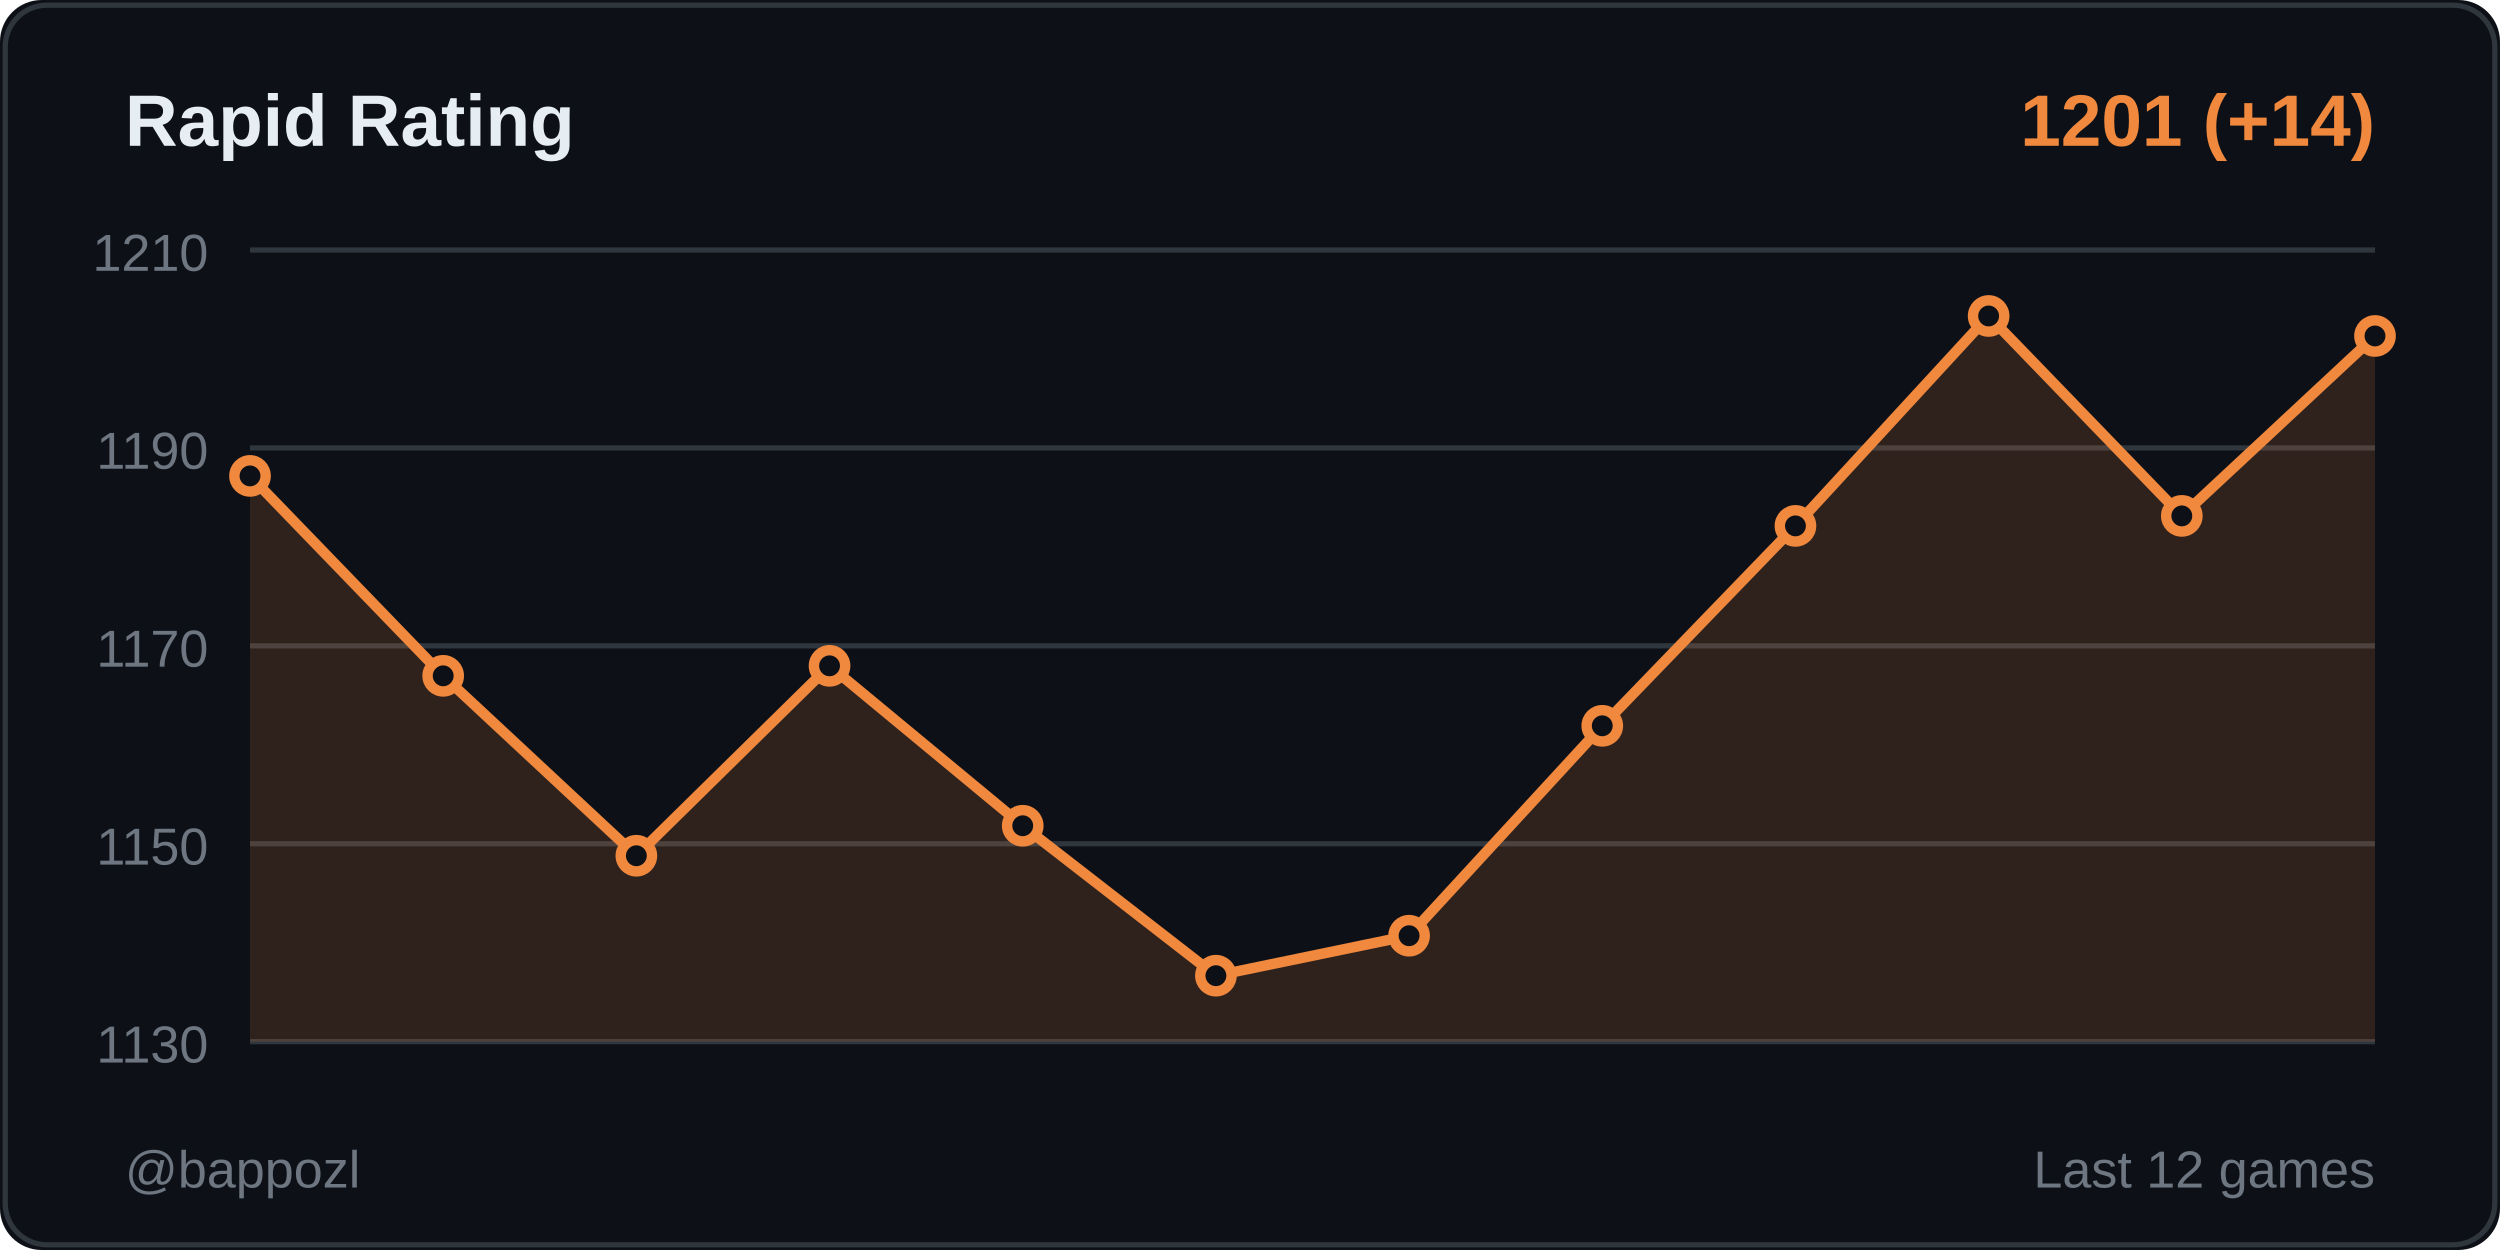
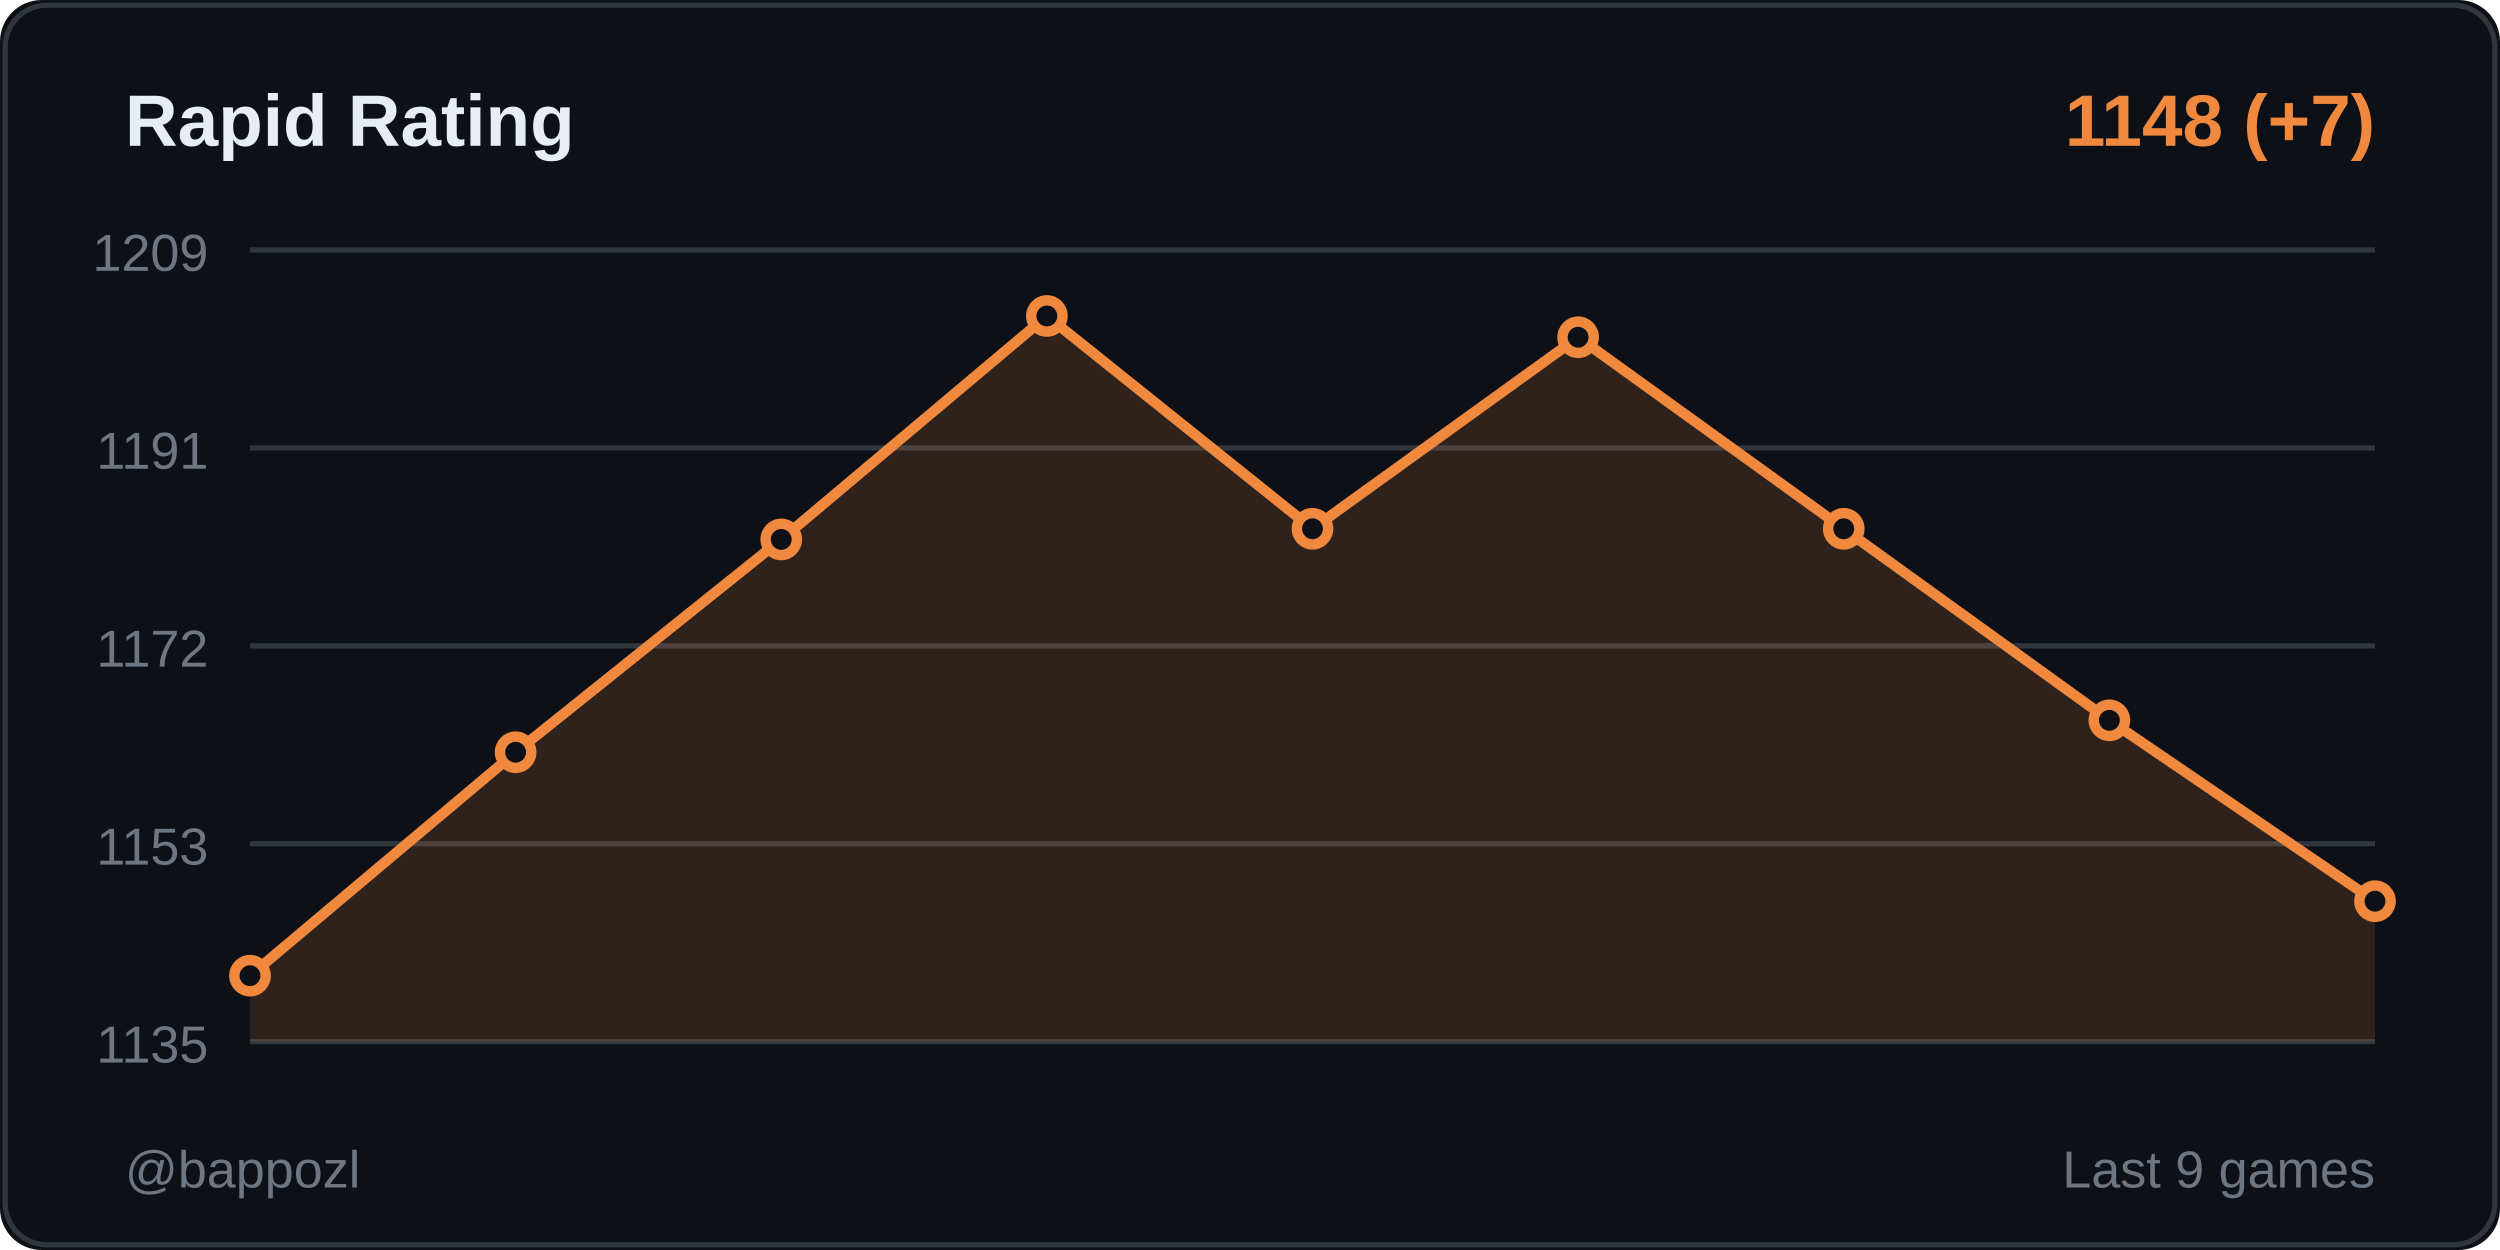
<svg xmlns="http://www.w3.org/2000/svg" width="480" height="240">
  <rect width="480" height="240" fill="#0d1117" rx="8" />
  <rect x="1" y="1" width="478" height="238" fill="none" stroke="#30363d" rx="8" />
  <text x="24" y="28" fill="#e6edf3" font-size="14" font-weight="600" font-family="Segoe UI, Arial, sans-serif">
    Rapid Rating
  </text>
  <text x="456" y="28" fill="#f0883e" font-size="14" font-weight="600" font-family="Segoe UI, Arial, sans-serif" text-anchor="end">
-     1201 (+14)
+     1148 (+7)
  </text>
  <line x1="48" y1="48" x2="456" y2="48" stroke="#30363d" stroke-width="1" />
-   <text x="40" y="52" fill="#6e7681" font-size="10" font-family="Segoe UI, Arial, sans-serif" text-anchor="end">1210</text>
+   <text x="40" y="52" fill="#6e7681" font-size="10" font-family="Segoe UI, Arial, sans-serif" text-anchor="end">1209</text>
  <line x1="48" y1="86" x2="456" y2="86" stroke="#30363d" stroke-width="1" />
-   <text x="40" y="90" fill="#6e7681" font-size="10" font-family="Segoe UI, Arial, sans-serif" text-anchor="end">1190</text>
+   <text x="40" y="90" fill="#6e7681" font-size="10" font-family="Segoe UI, Arial, sans-serif" text-anchor="end">1191</text>
  <line x1="48" y1="124" x2="456" y2="124" stroke="#30363d" stroke-width="1" />
-   <text x="40" y="128" fill="#6e7681" font-size="10" font-family="Segoe UI, Arial, sans-serif" text-anchor="end">1170</text>
+   <text x="40" y="128" fill="#6e7681" font-size="10" font-family="Segoe UI, Arial, sans-serif" text-anchor="end">1172</text>
  <line x1="48" y1="162" x2="456" y2="162" stroke="#30363d" stroke-width="1" />
-   <text x="40" y="166" fill="#6e7681" font-size="10" font-family="Segoe UI, Arial, sans-serif" text-anchor="end">1150</text>
+   <text x="40" y="166" fill="#6e7681" font-size="10" font-family="Segoe UI, Arial, sans-serif" text-anchor="end">1153</text>
  <line x1="48" y1="200" x2="456" y2="200" stroke="#30363d" stroke-width="1" />
-   <text x="40" y="204" fill="#6e7681" font-size="10" font-family="Segoe UI, Arial, sans-serif" text-anchor="end">1130</text>
-   <polygon points="48,200 48,91.374 85.091,129.758 122.182,164.303 159.273,127.838 196.364,158.545 233.455,187.333 270.545,179.657 307.636,139.354 344.727,100.97 381.818,60.667 418.909,99.051 456,64.505 456,200" fill="#f0883e" opacity="0.15" />
-   <polyline points="48,91.374 85.091,129.758 122.182,164.303 159.273,127.838 196.364,158.545 233.455,187.333 270.545,179.657 307.636,139.354 344.727,100.97 381.818,60.667 418.909,99.051 456,64.505" fill="none" stroke="#f0883e" stroke-width="2" stroke-linecap="round" stroke-linejoin="round" />
-   <circle cx="48" cy="91.374" r="3" fill="#0d1117" stroke="#f0883e" stroke-width="2" />
-   <circle cx="85.091" cy="129.758" r="3" fill="#0d1117" stroke="#f0883e" stroke-width="2" />
-   <circle cx="122.182" cy="164.303" r="3" fill="#0d1117" stroke="#f0883e" stroke-width="2" />
-   <circle cx="159.273" cy="127.838" r="3" fill="#0d1117" stroke="#f0883e" stroke-width="2" />
-   <circle cx="196.364" cy="158.545" r="3" fill="#0d1117" stroke="#f0883e" stroke-width="2" />
-   <circle cx="233.455" cy="187.333" r="3" fill="#0d1117" stroke="#f0883e" stroke-width="2" />
-   <circle cx="270.545" cy="179.657" r="3" fill="#0d1117" stroke="#f0883e" stroke-width="2" />
-   <circle cx="307.636" cy="139.354" r="3" fill="#0d1117" stroke="#f0883e" stroke-width="2" />
-   <circle cx="344.727" cy="100.97" r="3" fill="#0d1117" stroke="#f0883e" stroke-width="2" />
-   <circle cx="381.818" cy="60.667" r="3" fill="#0d1117" stroke="#f0883e" stroke-width="2" />
-   <circle cx="418.909" cy="99.051" r="3" fill="#0d1117" stroke="#f0883e" stroke-width="2" />
-   <circle cx="456" cy="64.505" r="3" fill="#0d1117" stroke="#f0883e" stroke-width="2" />
+   <text x="40" y="204" fill="#6e7681" font-size="10" font-family="Segoe UI, Arial, sans-serif" text-anchor="end">1135</text>
+   <polygon points="48,200 48,187.333 99,144.43 150,103.57 201,60.667 252,101.527 303,64.753 354,101.527 405,138.301 456,173.032 456,200" fill="#f0883e" opacity="0.15" />
+   <polyline points="48,187.333 99,144.43 150,103.57 201,60.667 252,101.527 303,64.753 354,101.527 405,138.301 456,173.032" fill="none" stroke="#f0883e" stroke-width="2" stroke-linecap="round" stroke-linejoin="round" />
+   <circle cx="48" cy="187.333" r="3" fill="#0d1117" stroke="#f0883e" stroke-width="2" />
+   <circle cx="99" cy="144.43" r="3" fill="#0d1117" stroke="#f0883e" stroke-width="2" />
+   <circle cx="150" cy="103.57" r="3" fill="#0d1117" stroke="#f0883e" stroke-width="2" />
+   <circle cx="201" cy="60.667" r="3" fill="#0d1117" stroke="#f0883e" stroke-width="2" />
+   <circle cx="252" cy="101.527" r="3" fill="#0d1117" stroke="#f0883e" stroke-width="2" />
+   <circle cx="303" cy="64.753" r="3" fill="#0d1117" stroke="#f0883e" stroke-width="2" />
+   <circle cx="354" cy="101.527" r="3" fill="#0d1117" stroke="#f0883e" stroke-width="2" />
+   <circle cx="405" cy="138.301" r="3" fill="#0d1117" stroke="#f0883e" stroke-width="2" />
+   <circle cx="456" cy="173.032" r="3" fill="#0d1117" stroke="#f0883e" stroke-width="2" />
  <text x="24" y="228" fill="#6e7681" font-size="10" font-family="Segoe UI, Arial, sans-serif">
    @bappozl
  </text>
  <text x="456" y="228" fill="#6e7681" font-size="10" font-family="Segoe UI, Arial, sans-serif" text-anchor="end">
-     Last 12 games
+     Last 9 games
  </text>
</svg>
